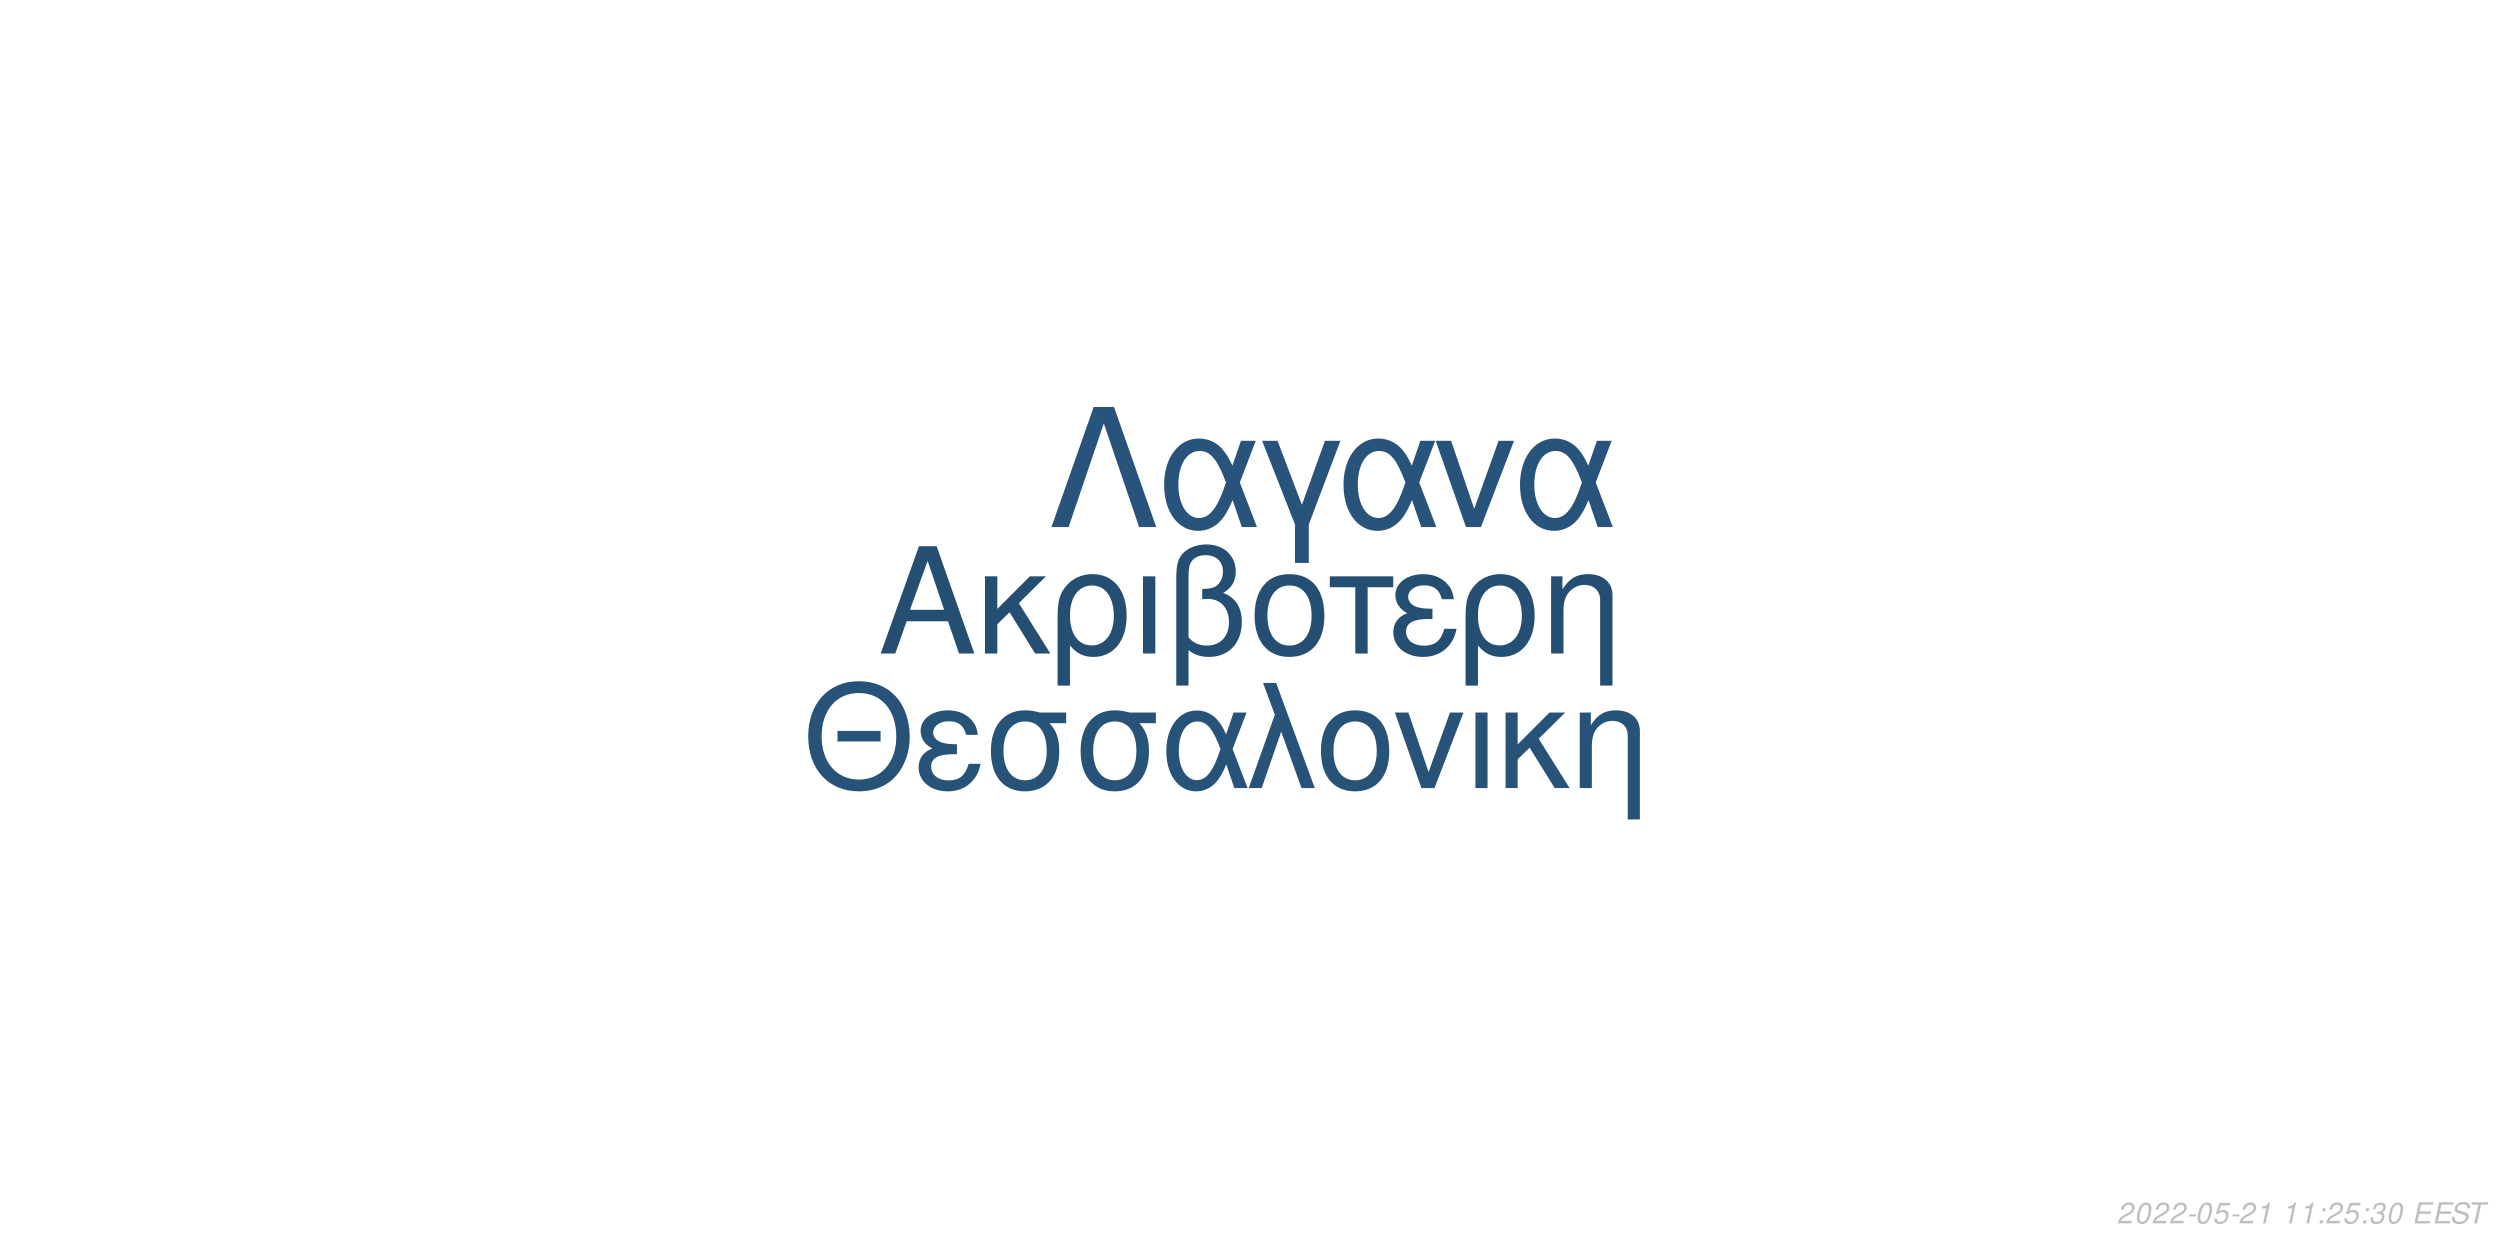
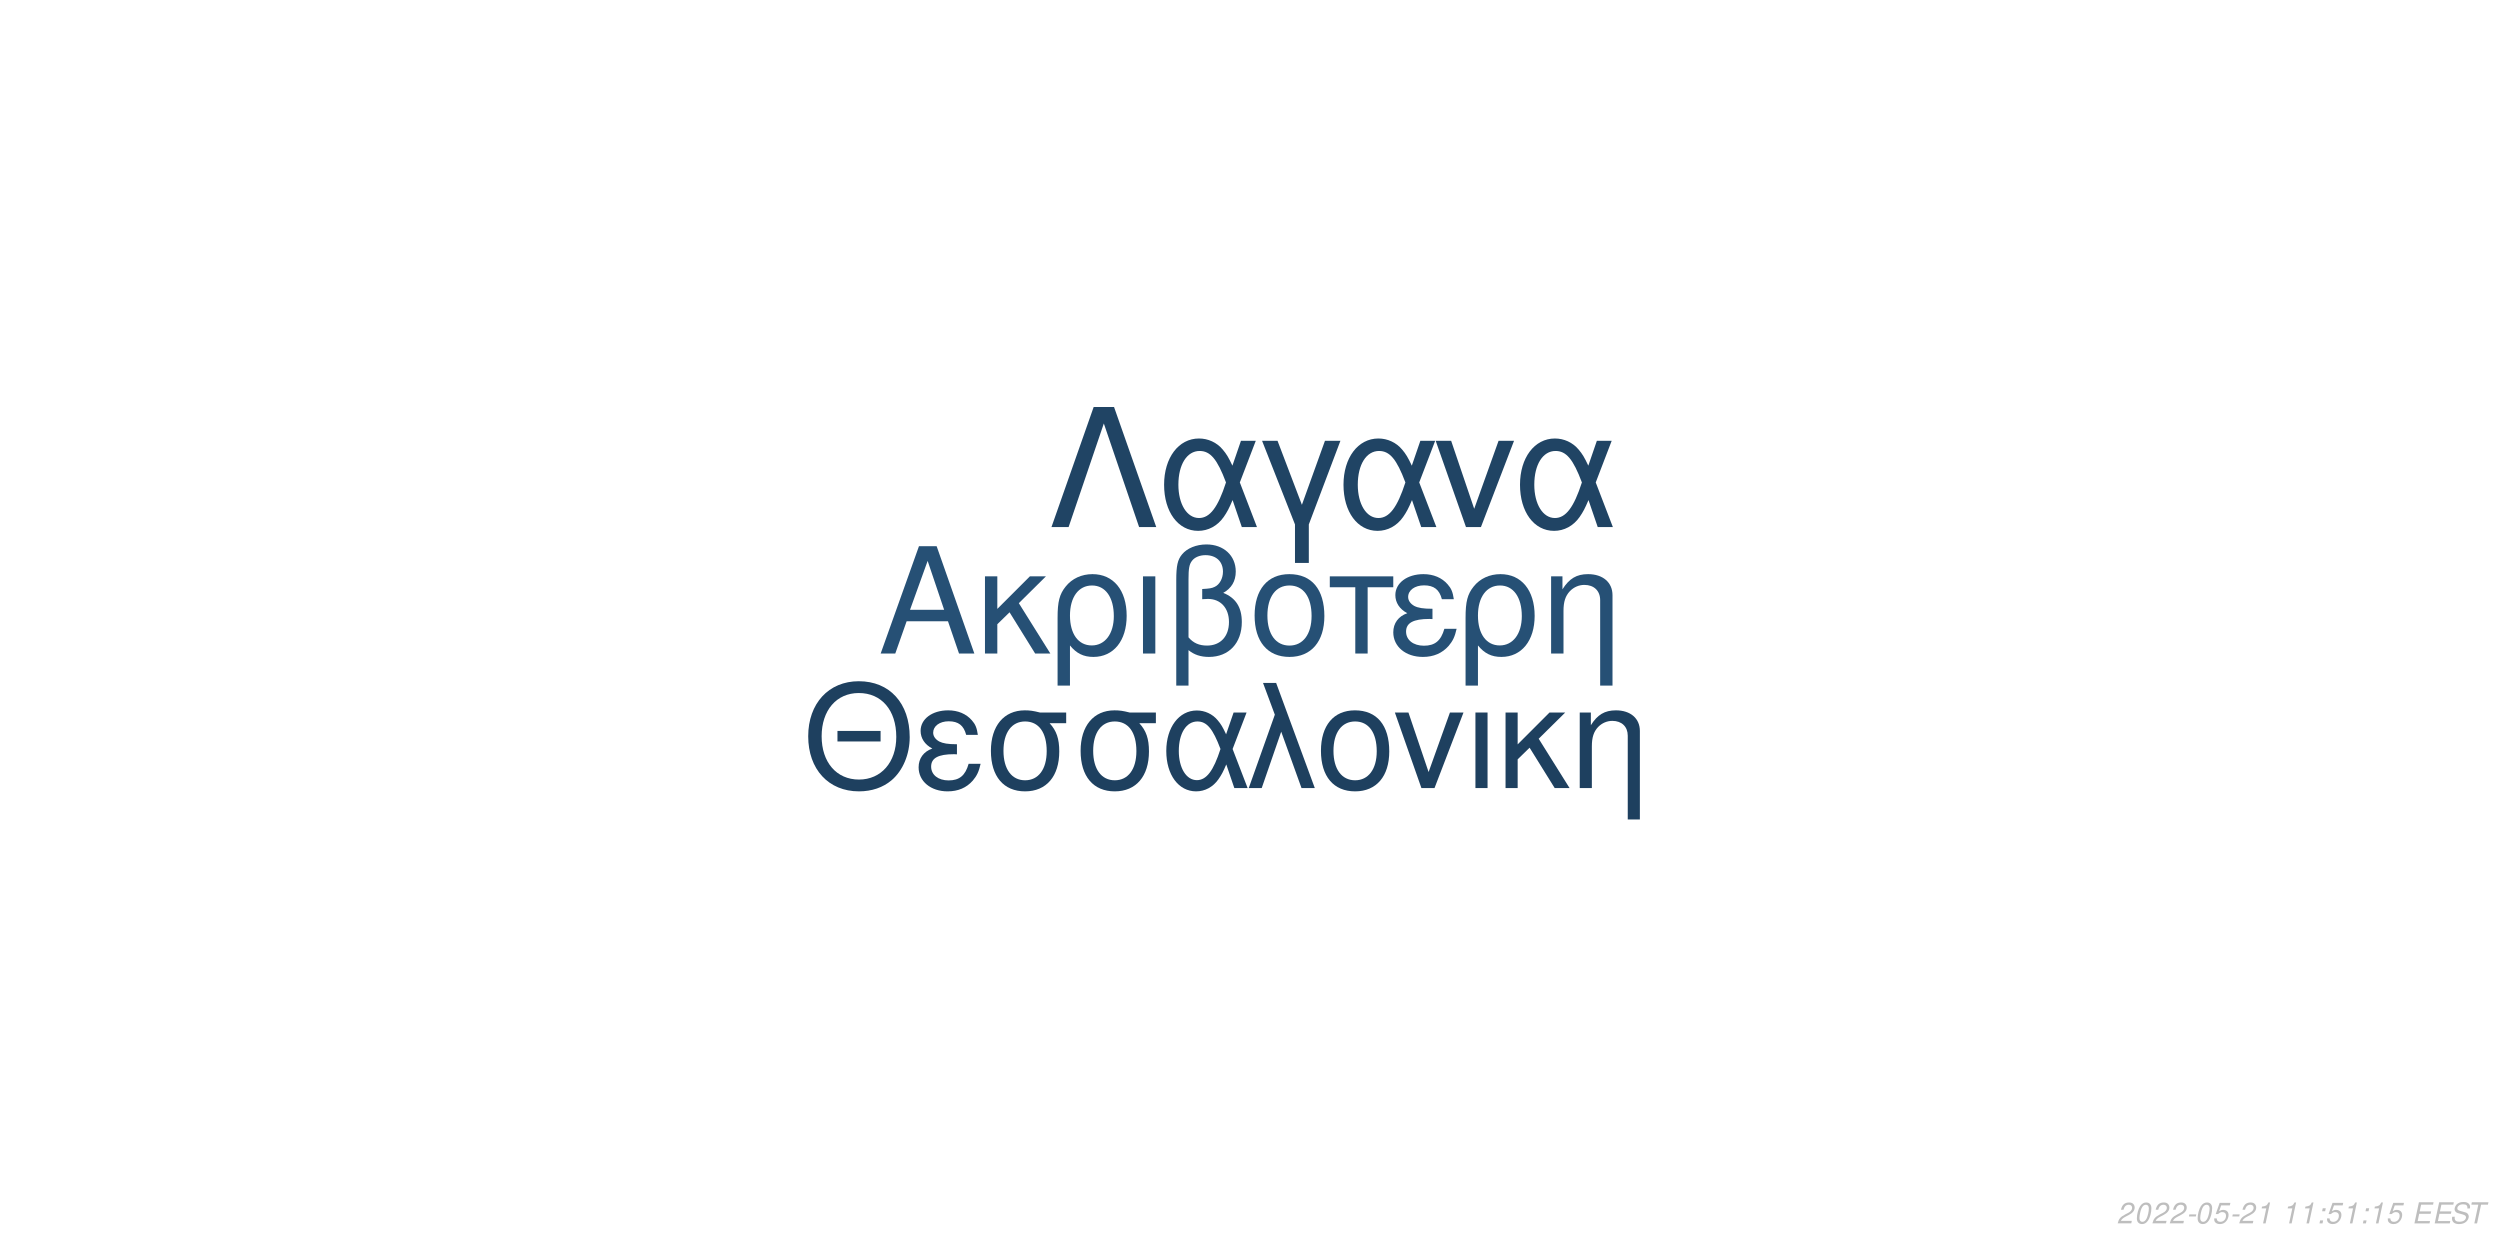
<svg xmlns="http://www.w3.org/2000/svg" xmlns:xlink="http://www.w3.org/1999/xlink" width="864pt" height="432pt" viewBox="0 0 864 432" version="1.1">
  <defs>
    <g>
      <symbol overflow="visible" id="glyph0-0">
        <path style="stroke:none;" d="" />
      </symbol>
      <symbol overflow="visible" id="glyph0-1">
        <path style="stroke:none;" d="M 24.125 -11.141 L 27.938 0 L 33.234 0 L 20.203 -37.094 L 14.094 -37.094 L 0.859 0 L 5.906 0 L 9.828 -11.141 Z M 22.797 -15.109 L 11 -15.109 L 17.094 -32.016 Z M 22.797 -15.109 " />
      </symbol>
      <symbol overflow="visible" id="glyph0-2">
        <path style="stroke:none;" d="M 7.172 -15.422 L 7.172 -26.672 L 2.906 -26.672 L 2.906 0 L 7.172 0 L 7.172 -10.125 L 11.406 -14.25 L 20.25 0 L 25.5 0 L 14.609 -17.406 L 23.969 -26.672 L 18.422 -26.672 Z M 7.172 -15.422 " />
      </symbol>
      <symbol overflow="visible" id="glyph0-3">
        <path style="stroke:none;" d="M 3 11.094 L 7.281 11.094 L 7.281 -2.797 C 9.516 -0.047 11.953 1.172 15.375 1.172 C 22.344 1.172 26.875 -4.422 26.875 -13.031 C 26.875 -21.891 22.297 -27.438 15.062 -27.438 C 11.297 -27.438 7.984 -25.906 5.797 -23.156 C 3.672 -20.516 3 -17.969 3 -12.359 Z M 14.906 -23.516 C 19.547 -23.516 22.438 -19.438 22.438 -12.922 C 22.438 -6.812 19.391 -2.797 14.812 -2.797 C 10.172 -2.797 7.281 -6.766 7.281 -13.125 C 7.281 -19.484 10.234 -23.516 14.906 -23.516 Z M 14.906 -23.516 " />
      </symbol>
      <symbol overflow="visible" id="glyph0-4">
        <path style="stroke:none;" d="M 3.516 0 L 7.781 0 L 7.781 -26.672 L 3.516 -26.672 Z M 3.516 0 " />
      </symbol>
      <symbol overflow="visible" id="glyph0-5">
        <path style="stroke:none;" d="M 4.016 11.094 L 8.25 11.094 L 8.25 -1.172 C 10.172 0.406 12.422 1.172 15.312 1.172 C 22.188 1.172 26.672 -3.609 26.672 -10.891 C 26.672 -15.984 24.578 -19.234 20.25 -20.969 C 23.109 -22.547 24.578 -25.031 24.578 -28.344 C 24.578 -33.844 20.406 -37.703 14.453 -37.703 C 10.938 -37.703 7.734 -36.391 6 -34.25 C 4.484 -32.422 4.016 -30.328 4.016 -25.391 Z M 8.25 -25.656 C 8.25 -29.359 8.5 -30.844 9.469 -32.062 C 10.375 -33.281 12.156 -34 14.094 -34 C 17.812 -34 20.156 -31.812 20.156 -28.297 C 20.156 -25.953 18.984 -23.812 17.297 -23.047 C 16.281 -22.547 15.469 -22.438 12.984 -22.297 L 12.984 -18.781 C 13.734 -18.828 14.344 -18.875 14.969 -18.875 C 19.344 -18.875 22.234 -15.719 22.234 -10.891 C 22.234 -5.906 19.281 -2.75 14.656 -2.75 C 11.953 -2.75 9.922 -3.609 8.25 -5.594 Z M 8.25 -25.656 " />
      </symbol>
      <symbol overflow="visible" id="glyph0-6">
        <path style="stroke:none;" d="M 14.094 -27.438 C 6.562 -27.438 2.094 -22.094 2.094 -13.125 C 2.094 -4.125 6.562 1.172 14.141 1.172 C 21.672 1.172 26.203 -4.172 26.203 -12.922 C 26.203 -22.188 21.828 -27.438 14.094 -27.438 Z M 14.141 -23.516 C 18.938 -23.516 21.781 -19.594 21.781 -12.984 C 21.781 -6.672 18.828 -2.75 14.141 -2.75 C 9.422 -2.75 6.516 -6.672 6.516 -13.125 C 6.516 -19.594 9.422 -23.516 14.141 -23.516 Z M 14.141 -23.516 " />
      </symbol>
      <symbol overflow="visible" id="glyph0-7">
        <path style="stroke:none;" d="M 7.891 0 L 12.156 0 L 12.156 -22.906 L 21.016 -22.906 L 21.016 -26.672 L -0.922 -26.672 L -0.922 -22.906 L 7.891 -22.906 Z M 7.891 0 " />
      </symbol>
      <symbol overflow="visible" id="glyph0-8">
        <path style="stroke:none;" d="M 14.562 -15.469 C 11.344 -15.469 9.562 -15.781 8.297 -16.438 C 6.922 -17.203 6.156 -18.328 6.156 -19.547 C 6.156 -21.891 8.453 -23.562 11.656 -23.562 C 15.062 -23.562 16.953 -22.094 17.812 -18.781 L 21.938 -18.781 C 21.578 -21.266 21.062 -22.5 19.797 -23.922 C 17.812 -26.203 14.906 -27.438 11.453 -27.438 C 5.797 -27.438 1.734 -24.375 1.734 -20.203 C 1.734 -17.609 3.156 -15.375 5.859 -13.938 C 2.797 -12.875 1.016 -10.484 1.016 -7.328 C 1.016 -2.391 5.297 1.172 11.25 1.172 C 14.969 1.172 17.906 -0.109 20.156 -2.641 C 21.578 -4.328 22.297 -5.797 22.906 -8.547 L 18.672 -8.547 C 17.5 -4.422 15.422 -2.703 11.609 -2.703 C 7.938 -2.703 5.438 -4.688 5.438 -7.578 C 5.438 -10.578 7.938 -11.953 13.484 -11.953 C 13.641 -11.953 14.094 -11.953 14.562 -11.906 Z M 14.562 -15.469 " />
      </symbol>
      <symbol overflow="visible" id="glyph0-9">
        <path style="stroke:none;" d="M 3.562 -26.672 L 3.562 0 L 7.844 0 L 7.844 -14.703 C 7.844 -17.906 8.5 -19.891 10.031 -21.531 C 11.406 -22.953 13.188 -23.719 15.062 -23.719 C 18.375 -23.719 20.516 -21.672 20.516 -18.469 L 20.516 11.094 L 24.781 11.094 L 24.781 -20.156 C 24.781 -24.578 21.469 -27.438 16.328 -27.438 C 12.359 -27.438 9.828 -25.906 7.484 -22.188 L 7.484 -26.672 Z M 3.562 -26.672 " />
      </symbol>
      <symbol overflow="visible" id="glyph1-0">
        <path style="stroke:none;" d="" />
      </symbol>
      <symbol overflow="visible" id="glyph1-1">
        <path style="stroke:none;" d="M 26.859 -19.734 L 11.953 -19.734 L 11.953 -16.094 L 26.859 -16.094 Z M 19.328 -36.922 C 8.922 -36.922 1.844 -29.25 1.844 -17.891 C 1.844 -6.484 8.875 1.141 19.391 1.141 C 23.812 1.141 27.703 -0.203 30.641 -2.688 C 34.578 -6.031 36.922 -11.656 36.922 -17.594 C 36.922 -29.297 30 -36.922 19.328 -36.922 Z M 19.328 -32.844 C 27.203 -32.844 32.281 -26.906 32.281 -17.688 C 32.281 -8.922 27.062 -2.938 19.391 -2.938 C 11.609 -2.938 6.484 -8.922 6.484 -17.891 C 6.484 -26.859 11.609 -32.844 19.328 -32.844 Z M 19.328 -32.844 " />
      </symbol>
      <symbol overflow="visible" id="glyph1-2">
        <path style="stroke:none;" d="M 14.25 -15.141 C 11.109 -15.141 9.375 -15.453 8.125 -16.094 C 6.781 -16.844 6.031 -17.938 6.031 -19.141 C 6.031 -21.422 8.266 -23.078 11.406 -23.078 C 14.75 -23.078 16.594 -21.625 17.438 -18.391 L 21.469 -18.391 C 21.125 -20.828 20.625 -22.031 19.391 -23.422 C 17.438 -25.656 14.594 -26.859 11.219 -26.859 C 5.688 -26.859 1.688 -23.875 1.688 -19.781 C 1.688 -17.234 3.094 -15.047 5.734 -13.656 C 2.734 -12.609 1 -10.266 1 -7.172 C 1 -2.344 5.188 1.141 11.016 1.141 C 14.656 1.141 17.547 -0.094 19.734 -2.594 C 21.125 -4.234 21.828 -5.688 22.422 -8.375 L 18.281 -8.375 C 17.141 -4.328 15.094 -2.641 11.359 -2.641 C 7.766 -2.641 5.328 -4.578 5.328 -7.422 C 5.328 -10.359 7.766 -11.703 13.203 -11.703 C 13.359 -11.703 13.797 -11.703 14.25 -11.656 Z M 14.25 -15.141 " />
      </symbol>
      <symbol overflow="visible" id="glyph1-3">
        <path style="stroke:none;" d="M 29 -26.109 L 19.938 -26.109 C 17.594 -26.703 16.438 -26.859 14.703 -26.859 C 7.469 -26.859 2.984 -21.469 2.984 -12.859 C 2.984 -4.031 7.375 1.141 14.797 1.141 C 22.172 1.141 26.609 -4.078 26.609 -12.656 C 26.609 -17.047 25.656 -19.828 23.266 -22.422 L 29 -22.422 Z M 14.797 -23.016 C 19.531 -23.016 22.266 -19.234 22.266 -12.75 C 22.266 -6.531 19.438 -2.688 14.797 -2.688 C 10.172 -2.688 7.328 -6.531 7.328 -12.859 C 7.328 -19.188 10.172 -23.016 14.797 -23.016 Z M 14.797 -23.016 " />
      </symbol>
      <symbol overflow="visible" id="glyph1-4">
        <path style="stroke:none;" d="M 29.344 -26.109 L 24.859 -26.109 L 22.266 -18.578 C 21.125 -21.031 20.484 -22.125 19.328 -23.469 C 17.547 -25.609 14.906 -26.812 12.156 -26.812 C 5.984 -26.812 1.594 -20.984 1.594 -12.812 C 1.594 -4.578 5.828 1.141 11.906 1.141 C 14.953 1.141 17.734 -0.344 19.625 -3.047 C 20.672 -4.531 21.281 -5.688 22.328 -8.172 L 25.109 0 L 29.703 0 L 24.516 -13.5 Z M 20.328 -13.5 C 17.891 -5.922 15.453 -2.734 12.156 -2.734 C 8.516 -2.734 5.922 -6.922 5.922 -12.812 C 5.922 -18.938 8.516 -23.016 12.359 -23.016 C 15.594 -23.016 17.688 -20.531 20.328 -13.5 Z M 20.328 -13.5 " />
      </symbol>
      <symbol overflow="visible" id="glyph1-5">
        <path style="stroke:none;" d="M 1.094 0 L 5.578 0 L 12.312 -19.484 L 19.328 0 L 23.922 0 L 10.562 -36.328 L 6.031 -36.328 L 10.109 -25.359 Z M 1.094 0 " />
      </symbol>
      <symbol overflow="visible" id="glyph1-6">
        <path style="stroke:none;" d="M 13.797 -26.859 C 6.422 -26.859 2.047 -21.625 2.047 -12.859 C 2.047 -4.031 6.422 1.141 13.859 1.141 C 21.234 1.141 25.656 -4.078 25.656 -12.656 C 25.656 -21.719 21.375 -26.859 13.797 -26.859 Z M 13.859 -23.016 C 18.531 -23.016 21.328 -19.188 21.328 -12.703 C 21.328 -6.531 18.438 -2.688 13.859 -2.688 C 9.219 -2.688 6.375 -6.531 6.375 -12.859 C 6.375 -19.188 9.219 -23.016 13.859 -23.016 Z M 13.859 -23.016 " />
      </symbol>
      <symbol overflow="visible" id="glyph1-7">
        <path style="stroke:none;" d="M 14.297 0 L 24.312 -26.109 L 19.625 -26.109 L 12.25 -5.531 L 5.281 -26.109 L 0.594 -26.109 L 9.766 0 Z M 14.297 0 " />
      </symbol>
      <symbol overflow="visible" id="glyph1-8">
        <path style="stroke:none;" d="M 3.438 0 L 7.625 0 L 7.625 -26.109 L 3.438 -26.109 Z M 3.438 0 " />
      </symbol>
      <symbol overflow="visible" id="glyph1-9">
        <path style="stroke:none;" d="M 7.031 -15.094 L 7.031 -26.109 L 2.844 -26.109 L 2.844 0 L 7.031 0 L 7.031 -9.922 L 11.156 -13.953 L 19.828 0 L 24.969 0 L 14.297 -17.047 L 23.469 -26.109 L 18.031 -26.109 Z M 7.031 -15.094 " />
      </symbol>
      <symbol overflow="visible" id="glyph1-10">
        <path style="stroke:none;" d="M 3.484 -26.109 L 3.484 0 L 7.672 0 L 7.672 -14.406 C 7.672 -17.547 8.328 -19.484 9.812 -21.078 C 11.156 -22.469 12.906 -23.219 14.75 -23.219 C 17.984 -23.219 20.078 -21.234 20.078 -18.094 L 20.078 10.859 L 24.266 10.859 L 24.266 -19.734 C 24.266 -24.062 21.031 -26.859 16 -26.859 C 12.109 -26.859 9.609 -25.359 7.328 -21.719 L 7.328 -26.109 Z M 3.484 -26.109 " />
      </symbol>
      <symbol overflow="visible" id="glyph2-0">
        <path style="stroke:none;" d="" />
      </symbol>
      <symbol overflow="visible" id="glyph2-1">
        <path style="stroke:none;" d="M 22.531 -41.484 L 15.484 -41.484 L 0.906 0 L 6.828 0 L 19 -35.797 L 31.188 0 L 37.109 0 Z M 22.531 -41.484 " />
      </symbol>
      <symbol overflow="visible" id="glyph2-2">
        <path style="stroke:none;" d="M 33.516 -29.812 L 28.391 -29.812 L 25.438 -21.219 C 24.125 -24.016 23.391 -25.266 22.078 -26.797 C 20.031 -29.25 17.016 -30.609 13.891 -30.609 C 6.828 -30.609 1.828 -23.953 1.828 -14.625 C 1.828 -5.234 6.656 1.312 13.594 1.312 C 17.078 1.312 20.266 -0.391 22.422 -3.469 C 23.609 -5.172 24.297 -6.484 25.5 -9.328 L 28.688 0 L 33.922 0 L 28 -15.422 Z M 23.219 -15.422 C 20.422 -6.766 17.641 -3.125 13.891 -3.125 C 9.734 -3.125 6.766 -7.906 6.766 -14.625 C 6.766 -21.625 9.734 -26.297 14.109 -26.297 C 17.812 -26.297 20.203 -23.453 23.219 -15.422 Z M 23.219 -15.422 " />
      </symbol>
      <symbol overflow="visible" id="glyph2-3">
        <path style="stroke:none;" d="M 12.062 12.406 L 16.844 12.406 L 16.844 -0.906 L 27.766 -29.812 L 22.422 -29.812 L 14.453 -7.688 L 6.031 -29.812 L 0.688 -29.812 L 12.062 -0.906 Z M 12.062 12.406 " />
      </symbol>
      <symbol overflow="visible" id="glyph2-4">
        <path style="stroke:none;" d="M 16.328 0 L 27.766 -29.812 L 22.422 -29.812 L 14 -6.312 L 6.031 -29.812 L 0.688 -29.812 L 11.156 0 Z M 16.328 0 " />
      </symbol>
      <symbol overflow="visible" id="glyph3-0">
        <path style="stroke:none;" d="" />
      </symbol>
      <symbol overflow="visible" id="glyph3-1">
        <path style="stroke:none;" d="M 5.234 -0.875 L 1.469 -0.875 C 1.641 -1.375 2.203 -1.891 3.109 -2.344 L 4.234 -2.938 C 5.562 -3.625 6.219 -4.469 6.219 -5.484 C 6.219 -5.938 6.062 -6.359 5.797 -6.656 C 5.469 -7.047 4.984 -7.234 4.312 -7.234 C 2.766 -7.234 1.891 -6.453 1.484 -4.734 L 2.375 -4.734 C 2.484 -5.188 2.609 -5.484 2.797 -5.75 C 3.094 -6.203 3.609 -6.453 4.188 -6.453 C 4.891 -6.453 5.344 -6.031 5.344 -5.375 C 5.344 -4.703 4.859 -4.094 4.016 -3.656 L 2.984 -3.125 C 1.234 -2.188 0.797 -1.656 0.344 -0.016 L 5.047 -0.016 Z M 5.234 -0.875 " />
      </symbol>
      <symbol overflow="visible" id="glyph3-2">
        <path style="stroke:none;" d="M 4.203 -7.234 C 3.375 -7.234 2.688 -6.812 2.125 -5.984 C 1.484 -5.047 0.984 -3.188 0.984 -1.734 C 0.984 -1.109 1.172 -0.562 1.484 -0.266 C 1.797 0.047 2.281 0.234 2.766 0.234 C 3.625 0.234 4.281 -0.156 4.859 -1.016 C 5.516 -1.953 6 -3.797 6 -5.266 C 6 -6.5 5.328 -7.234 4.203 -7.234 Z M 4.094 -6.453 C 4.734 -6.453 5.125 -5.984 5.125 -5.156 C 5.125 -4.203 4.781 -2.625 4.406 -1.812 C 3.984 -0.938 3.516 -0.547 2.875 -0.547 C 2.25 -0.547 1.875 -1.031 1.875 -1.828 C 1.875 -2.797 2.203 -4.344 2.594 -5.203 C 2.984 -6.047 3.453 -6.453 4.094 -6.453 Z M 4.094 -6.453 " />
      </symbol>
      <symbol overflow="visible" id="glyph3-3">
        <path style="stroke:none;" d="M 3.516 -3.125 L 1.125 -3.125 L 0.969 -2.406 L 3.359 -2.406 Z M 3.516 -3.125 " />
      </symbol>
      <symbol overflow="visible" id="glyph3-4">
        <path style="stroke:none;" d="M 6.297 -7.094 L 2.594 -7.094 L 1.234 -3.234 L 2.047 -3.234 C 2.656 -3.766 2.938 -3.906 3.531 -3.906 C 4.328 -3.906 4.797 -3.453 4.797 -2.688 C 4.797 -1.438 3.969 -0.547 2.828 -0.547 C 2.031 -0.547 1.609 -0.938 1.578 -1.734 L 0.703 -1.734 L 0.703 -1.516 C 0.703 -0.938 0.844 -0.547 1.188 -0.266 C 1.562 0.062 2.078 0.234 2.703 0.234 C 3.656 0.234 4.391 -0.156 4.984 -0.922 C 5.422 -1.5 5.672 -2.234 5.672 -2.953 C 5.672 -4 4.938 -4.672 3.812 -4.672 C 3.328 -4.672 2.906 -4.547 2.406 -4.234 L 3.109 -6.219 L 6.109 -6.219 Z M 6.297 -7.094 " />
      </symbol>
      <symbol overflow="visible" id="glyph3-5">
        <path style="stroke:none;" d="M 3.703 -5.188 L 2.594 0 L 3.469 0 L 5.016 -7.234 L 4.438 -7.234 C 3.906 -6.156 3.688 -6.016 2.234 -5.812 L 2.109 -5.188 Z M 3.703 -5.188 " />
      </symbol>
      <symbol overflow="visible" id="glyph3-6">
        <path style="stroke:none;" d="" />
      </symbol>
      <symbol overflow="visible" id="glyph3-7">
        <path style="stroke:none;" d="M 2.359 -1.031 L 1.312 -1.031 L 1.094 0 L 2.141 0 Z M 3.266 -5.234 L 2.219 -5.234 L 2 -4.203 L 3.047 -4.203 Z M 3.266 -5.234 " />
      </symbol>
      <symbol overflow="visible" id="glyph3-8">
-         <path style="stroke:none;" d="M 2.922 -3.312 C 3.125 -3.344 3.234 -3.344 3.375 -3.344 C 4.203 -3.344 4.688 -3 4.688 -2.406 C 4.688 -1.312 3.906 -0.547 2.781 -0.547 C 2.047 -0.547 1.594 -0.938 1.594 -1.562 C 1.594 -1.719 1.609 -1.844 1.656 -2.094 L 0.766 -2.094 C 0.734 -1.797 0.719 -1.641 0.719 -1.469 C 0.719 -0.375 1.406 0.234 2.641 0.234 C 3.547 0.234 4.297 -0.078 4.812 -0.656 C 5.266 -1.156 5.562 -1.875 5.562 -2.547 C 5.562 -3.125 5.344 -3.453 4.797 -3.734 C 5.641 -4.234 6.016 -4.844 6.016 -5.734 C 6.016 -6.656 5.312 -7.234 4.203 -7.234 C 3.375 -7.234 2.672 -6.938 2.188 -6.375 C 1.891 -6.031 1.703 -5.641 1.516 -4.906 L 2.391 -4.906 C 2.5 -5.359 2.594 -5.594 2.734 -5.812 C 3.047 -6.234 3.516 -6.453 4.078 -6.453 C 4.734 -6.453 5.141 -6.125 5.141 -5.578 C 5.141 -5.188 5.016 -4.797 4.797 -4.547 C 4.516 -4.234 4 -4.062 3.266 -4.062 L 3.078 -4.062 Z M 2.922 -3.312 " />
+         <path style="stroke:none;" d="M 2.547 -3.312 L 6.5 -3.312 L 6.688 -4.141 L 2.719 -4.141 L 3.219 -6.469 L 7.344 -6.469 L 7.516 -7.297 L 2.453 -7.297 L 0.906 0 L 6.125 0 L 6.297 -0.812 L 2.016 -0.812 Z M 2.547 -3.312 " />
      </symbol>
      <symbol overflow="visible" id="glyph3-9">
-         <path style="stroke:none;" d="M 2.547 -3.312 L 6.5 -3.312 L 6.688 -4.141 L 2.719 -4.141 L 3.219 -6.469 L 7.344 -6.469 L 7.516 -7.297 L 2.453 -7.297 L 0.906 0 L 6.125 0 L 6.297 -0.812 L 2.016 -0.812 Z M 2.547 -3.312 " />
+         <path style="stroke:none;" d="M 7.062 -5.156 C 7.125 -5.438 7.141 -5.562 7.141 -5.703 C 7.141 -6.156 6.938 -6.594 6.594 -6.891 C 6.188 -7.25 5.656 -7.406 4.875 -7.406 C 3.844 -7.406 3.047 -7.125 2.5 -6.562 C 2.094 -6.141 1.781 -5.438 1.781 -4.922 C 1.781 -4.297 2.219 -3.766 2.891 -3.562 L 4.594 -3.094 C 5.406 -2.859 5.734 -2.578 5.734 -2.094 C 5.734 -1.781 5.547 -1.406 5.266 -1.141 C 4.844 -0.766 4.266 -0.578 3.453 -0.578 C 2.328 -0.578 1.812 -0.984 1.812 -1.906 C 1.812 -2.047 1.812 -2.125 1.844 -2.312 L 0.984 -2.312 C 0.906 -2.062 0.891 -1.906 0.891 -1.688 C 0.891 -0.484 1.797 0.234 3.297 0.234 C 4.359 0.234 5.234 -0.062 5.812 -0.609 C 6.344 -1.078 6.688 -1.797 6.688 -2.375 C 6.688 -2.641 6.609 -2.906 6.453 -3.156 C 6.234 -3.5 5.938 -3.703 5.469 -3.828 L 3.75 -4.312 C 2.984 -4.547 2.734 -4.734 2.734 -5.188 C 2.734 -5.547 2.875 -5.844 3.188 -6.109 C 3.547 -6.438 4.031 -6.594 4.703 -6.594 C 5.266 -6.594 5.688 -6.484 5.906 -6.297 C 6.094 -6.125 6.219 -5.797 6.219 -5.516 C 6.219 -5.422 6.203 -5.344 6.188 -5.156 Z M 7.062 -5.156 " />
      </symbol>
      <symbol overflow="visible" id="glyph3-10">
-         <path style="stroke:none;" d="M 7.062 -5.156 C 7.125 -5.438 7.141 -5.562 7.141 -5.703 C 7.141 -6.156 6.938 -6.594 6.594 -6.891 C 6.188 -7.25 5.656 -7.406 4.875 -7.406 C 3.844 -7.406 3.047 -7.125 2.5 -6.562 C 2.094 -6.141 1.781 -5.438 1.781 -4.922 C 1.781 -4.297 2.219 -3.766 2.891 -3.562 L 4.594 -3.094 C 5.406 -2.859 5.734 -2.578 5.734 -2.094 C 5.734 -1.781 5.547 -1.406 5.266 -1.141 C 4.844 -0.766 4.266 -0.578 3.453 -0.578 C 2.328 -0.578 1.812 -0.984 1.812 -1.906 C 1.812 -2.047 1.812 -2.125 1.844 -2.312 L 0.984 -2.312 C 0.906 -2.062 0.891 -1.906 0.891 -1.688 C 0.891 -0.484 1.797 0.234 3.297 0.234 C 4.359 0.234 5.234 -0.062 5.812 -0.609 C 6.344 -1.078 6.688 -1.797 6.688 -2.375 C 6.688 -2.641 6.609 -2.906 6.453 -3.156 C 6.234 -3.5 5.938 -3.703 5.469 -3.828 L 3.75 -4.312 C 2.984 -4.547 2.734 -4.734 2.734 -5.188 C 2.734 -5.547 2.875 -5.844 3.188 -6.109 C 3.547 -6.438 4.031 -6.594 4.703 -6.594 C 5.266 -6.594 5.688 -6.484 5.906 -6.297 C 6.094 -6.125 6.219 -5.797 6.219 -5.516 C 6.219 -5.422 6.203 -5.344 6.188 -5.156 Z M 7.062 -5.156 " />
-       </symbol>
-       <symbol overflow="visible" id="glyph3-11">
        <path style="stroke:none;" d="M 4.938 -6.469 L 7.312 -6.469 L 7.484 -7.297 L 1.75 -7.297 L 1.578 -6.469 L 3.984 -6.469 L 2.609 0 L 3.547 0 Z M 4.938 -6.469 " />
      </symbol>
    </g>
  </defs>
  <g id="surface1">
    <rect x="0" y="0" width="864" height="432" style="fill:rgb(100%,100%,100%);fill-opacity:1;stroke:none;" />
-     <g style="fill:rgb(14.118%,30.588%,44.706%);fill-opacity:1;">
+     <g style="fill:rgb(14.902%,31.373%,45.882%);fill-opacity:1;">
      <use xlink:href="#glyph0-1" x="303.5" y="225.861" />
      <use xlink:href="#glyph0-2" x="337.5" y="225.861" />
      <use xlink:href="#glyph0-3" x="362.5" y="225.861" />
      <use xlink:href="#glyph0-4" x="391.5" y="225.861" />
      <use xlink:href="#glyph0-5" x="402.5" y="225.861" />
      <use xlink:href="#glyph0-6" x="431.5" y="225.861" />
      <use xlink:href="#glyph0-7" x="460.5" y="225.861" />
      <use xlink:href="#glyph0-8" x="480.5" y="225.861" />
      <use xlink:href="#glyph0-3" x="503.5" y="225.861" />
      <use xlink:href="#glyph0-9" x="532.5" y="225.861" />
    </g>
-     <g style="fill:rgb(15.294%,32.549%,47.451%);fill-opacity:1;">
+     <g style="fill:rgb(11.765%,25.098%,37.255%);fill-opacity:1;">
      <use xlink:href="#glyph1-1" x="277.473" y="272.354" />
      <use xlink:href="#glyph1-2" x="316.473" y="272.354" />
      <use xlink:href="#glyph1-3" x="339.473" y="272.354" />
      <use xlink:href="#glyph1-3" x="370.473" y="272.354" />
      <use xlink:href="#glyph1-4" x="401.473" y="272.354" />
      <use xlink:href="#glyph1-5" x="430.473" y="272.354" />
      <use xlink:href="#glyph1-6" x="454.473" y="272.354" />
      <use xlink:href="#glyph1-7" x="481.473" y="272.354" />
      <use xlink:href="#glyph1-8" x="506.473" y="272.354" />
      <use xlink:href="#glyph1-9" x="517.473" y="272.354" />
      <use xlink:href="#glyph1-10" x="542.473" y="272.354" />
    </g>
-     <g style="fill:rgb(15.686%,32.941%,48.235%);fill-opacity:1;">
+     <g style="fill:rgb(12.549%,26.667%,39.216%);fill-opacity:1;">
      <use xlink:href="#glyph2-1" x="362.484" y="182.152" />
      <use xlink:href="#glyph2-2" x="400.484" y="182.152" />
      <use xlink:href="#glyph2-3" x="435.484" y="182.152" />
      <use xlink:href="#glyph2-2" x="462.484" y="182.152" />
      <use xlink:href="#glyph2-4" x="495.484" y="182.152" />
      <use xlink:href="#glyph2-2" x="523.484" y="182.152" />
    </g>
    <g style="fill:rgb(74.51%,74.51%,74.51%);fill-opacity:1;">
      <use xlink:href="#glyph3-1" x="731.52" y="422.81" />
      <use xlink:href="#glyph3-2" x="737.52" y="422.81" />
      <use xlink:href="#glyph3-1" x="743.52" y="422.81" />
      <use xlink:href="#glyph3-1" x="749.52" y="422.81" />
      <use xlink:href="#glyph3-3" x="755.52" y="422.81" />
      <use xlink:href="#glyph3-2" x="758.52" y="422.81" />
      <use xlink:href="#glyph3-4" x="764.52" y="422.81" />
      <use xlink:href="#glyph3-3" x="770.52" y="422.81" />
      <use xlink:href="#glyph3-1" x="773.52" y="422.81" />
      <use xlink:href="#glyph3-5" x="779.52" y="422.81" />
      <use xlink:href="#glyph3-6" x="785.52" y="422.81" />
      <use xlink:href="#glyph3-5" x="788.52" y="422.81" />
      <use xlink:href="#glyph3-5" x="794.52" y="422.81" />
      <use xlink:href="#glyph3-7" x="800.52" y="422.81" />
-       <use xlink:href="#glyph3-1" x="803.52" y="422.81" />
-       <use xlink:href="#glyph3-4" x="809.52" y="422.81" />
+       <use xlink:href="#glyph3-4" x="803.52" y="422.81" />
+       <use xlink:href="#glyph3-5" x="809.52" y="422.81" />
      <use xlink:href="#glyph3-7" x="815.52" y="422.81" />
-       <use xlink:href="#glyph3-8" x="818.52" y="422.81" />
-       <use xlink:href="#glyph3-2" x="824.52" y="422.81" />
+       <use xlink:href="#glyph3-5" x="818.52" y="422.81" />
+       <use xlink:href="#glyph3-4" x="824.52" y="422.81" />
      <use xlink:href="#glyph3-6" x="830.52" y="422.81" />
-       <use xlink:href="#glyph3-9" x="833.52" y="422.81" />
-       <use xlink:href="#glyph3-9" x="840.52" y="422.81" />
-       <use xlink:href="#glyph3-10" x="846.52" y="422.81" />
-       <use xlink:href="#glyph3-11" x="852.52" y="422.81" />
+       <use xlink:href="#glyph3-8" x="833.52" y="422.81" />
+       <use xlink:href="#glyph3-8" x="840.52" y="422.81" />
+       <use xlink:href="#glyph3-9" x="846.52" y="422.81" />
+       <use xlink:href="#glyph3-10" x="852.52" y="422.81" />
    </g>
  </g>
</svg>
